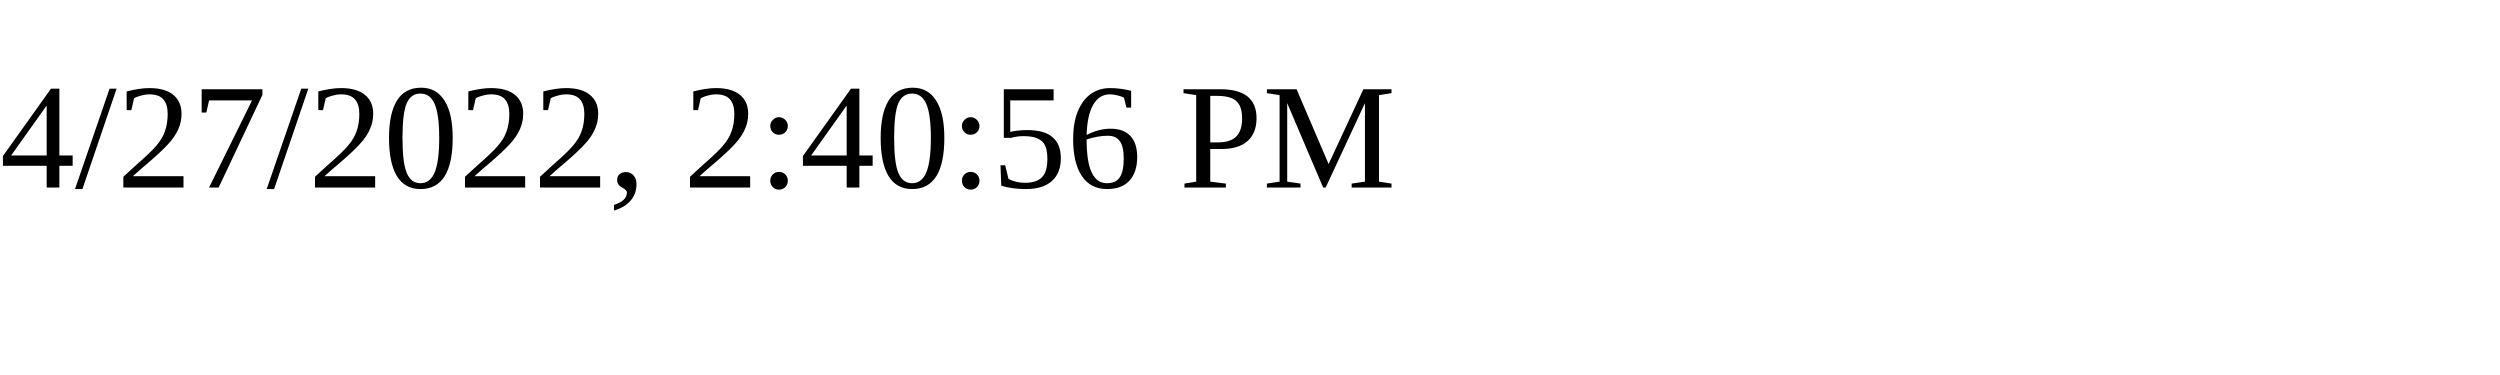
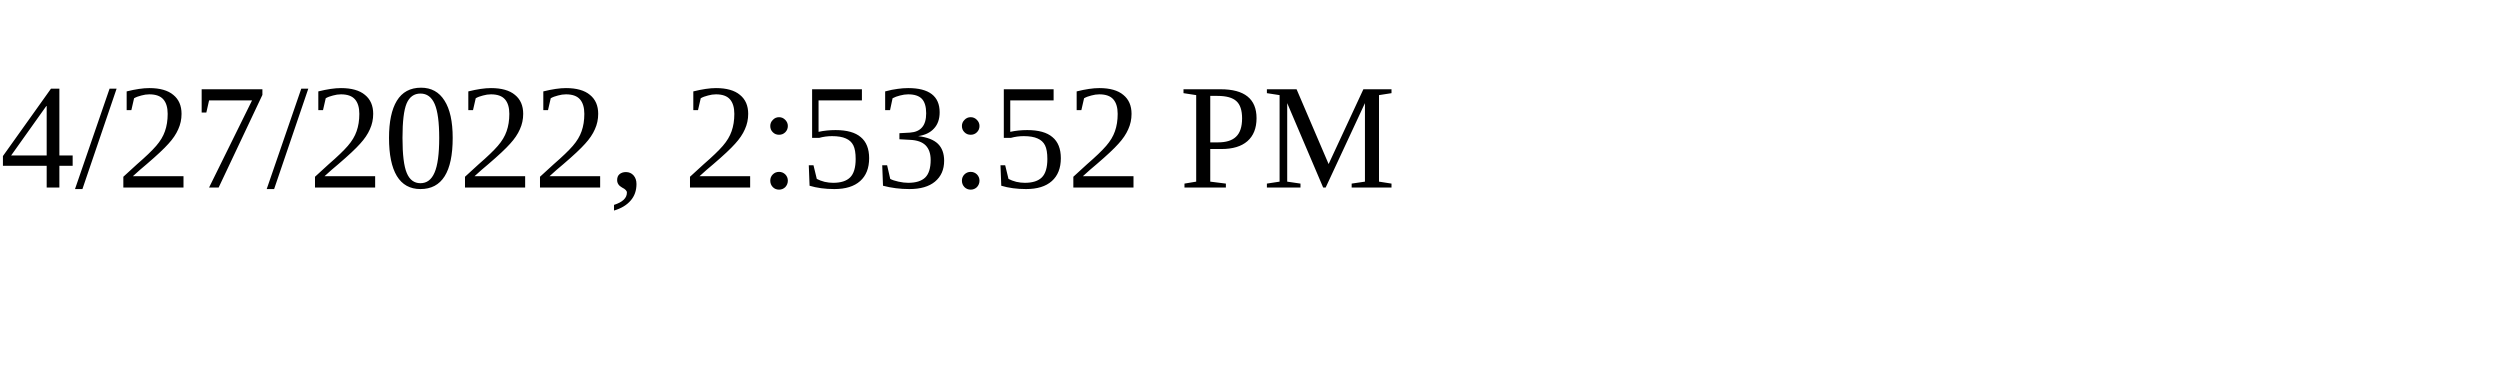
<svg xmlns="http://www.w3.org/2000/svg" height="30" width="200">
-   <text x="0" y="15">4/27/2022, 2:40:56 PM</text>
+   <text x="0" y="15">4/27/2022, 2:53:52 PM</text>
</svg>
